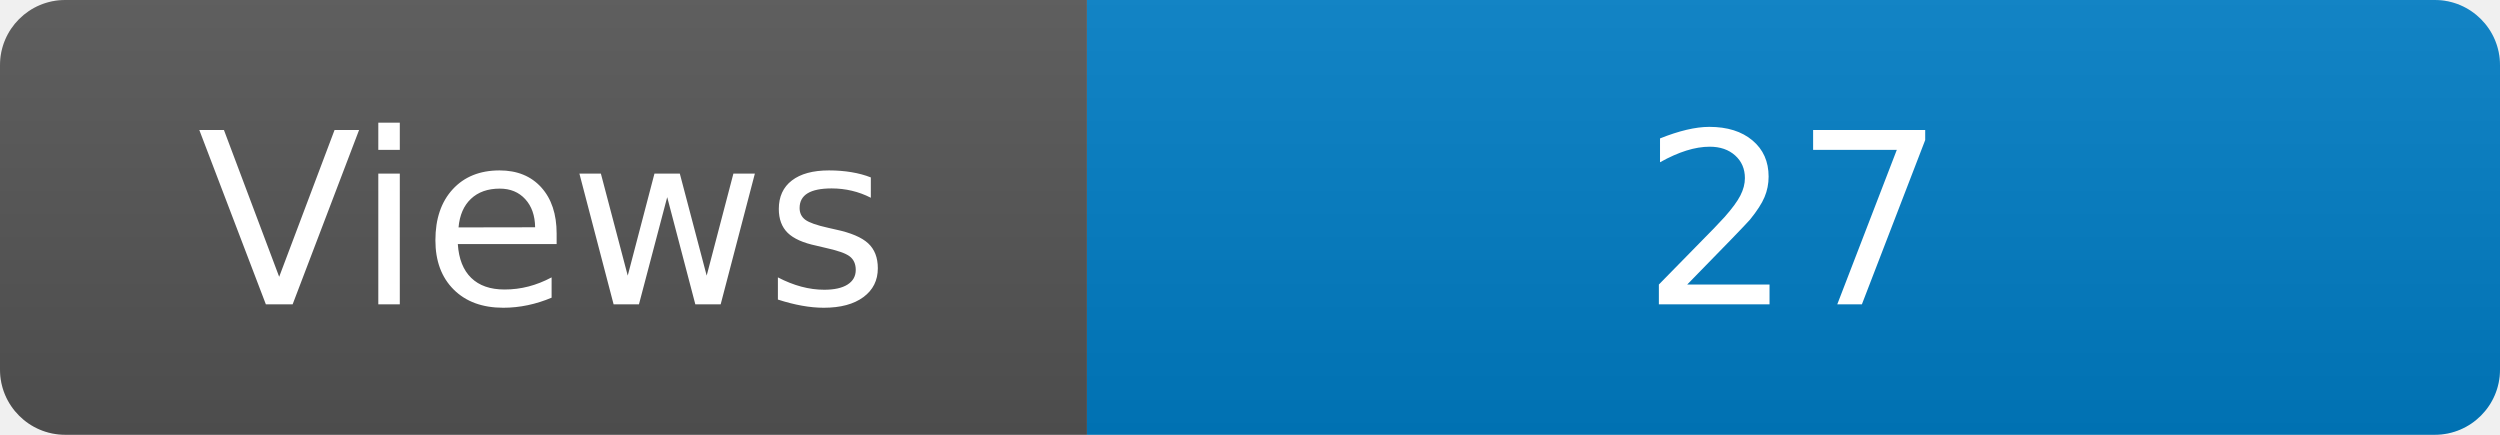
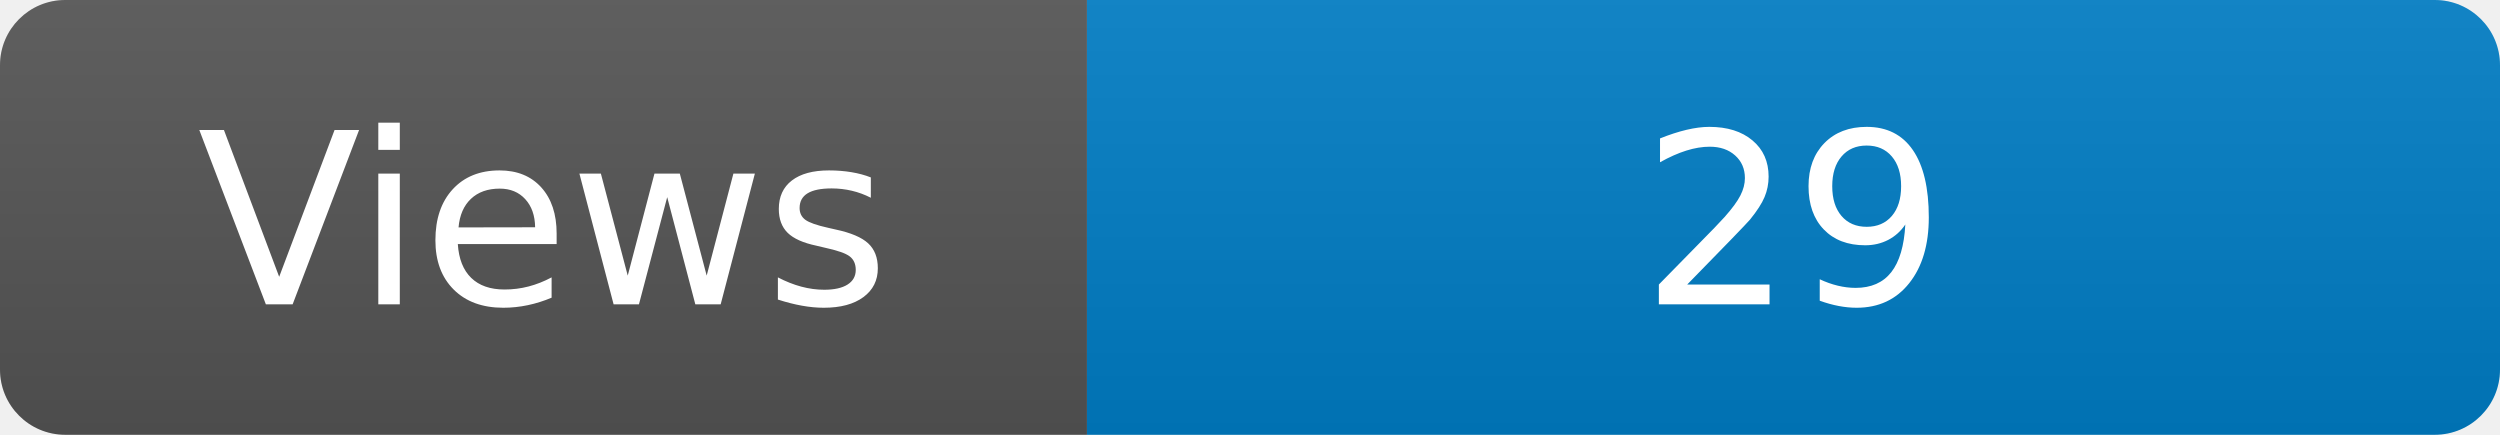
<svg xmlns="http://www.w3.org/2000/svg" width="115" height="20" role="img" aria-label="Maintained?: yes">
  <linearGradient id="s" x2="0" y2="100%">
    <stop offset="0" stop-color="#bbb" stop-opacity=".1" />
    <stop offset="1" stop-opacity=".1" />
  </linearGradient>
  <clipPath id="r">
    <rect width="115" height="20" rx="3" fill="#fff" />
  </clipPath>
  <g clip-path="url(#r)">
    <rect width="50" height="20" fill="#555" />
    <rect x="50" width="160" height="20" fill="#007ec6" />
    <rect width="115" height="20" fill="url(#s)" />
  </g>
  <g fill="#fff" text-anchor="middle" font-family="Verdana,Geneva,DejaVu Sans,sans-serif" font-size="110">
    <text x="250" y="140" transform="scale(.1)" fill="#fff">Views</text>
-     <text x="825" y="140" transform="scale(.1)" fill="#fff">27</text>
+     <text x="825" y="140" transform="scale(.1)" fill="#fff">29</text>
  </g>
</svg>
